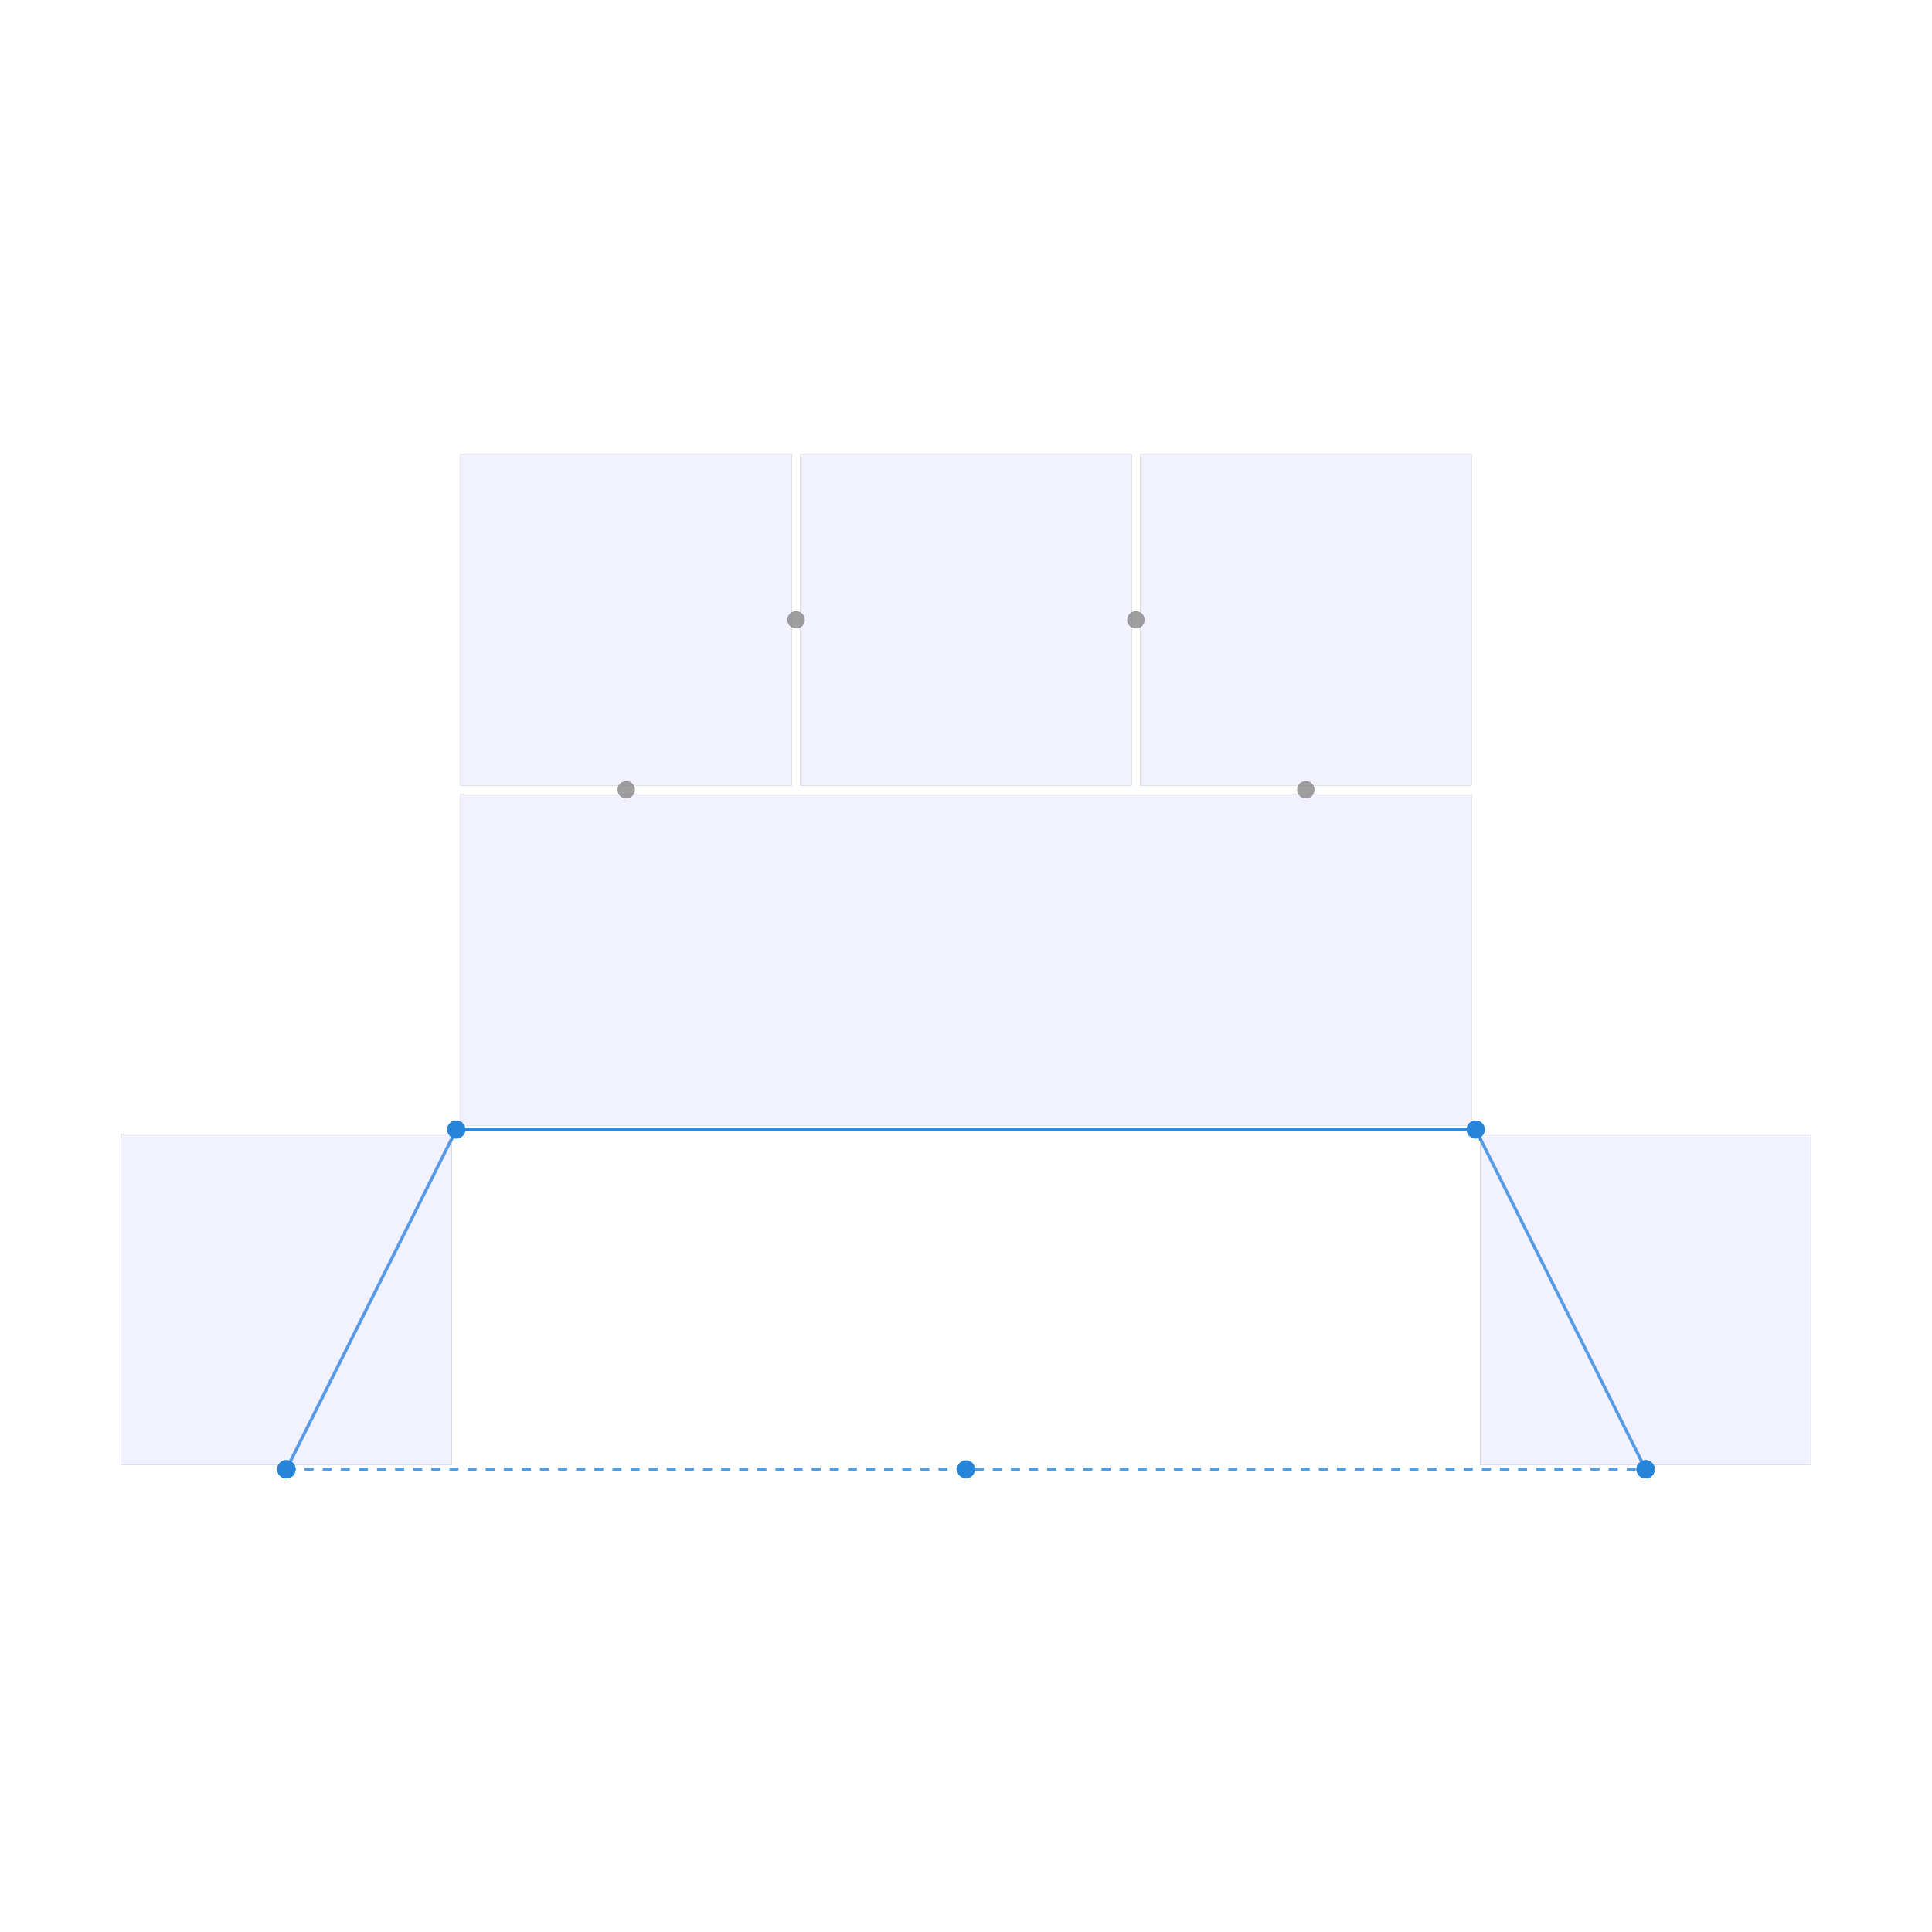
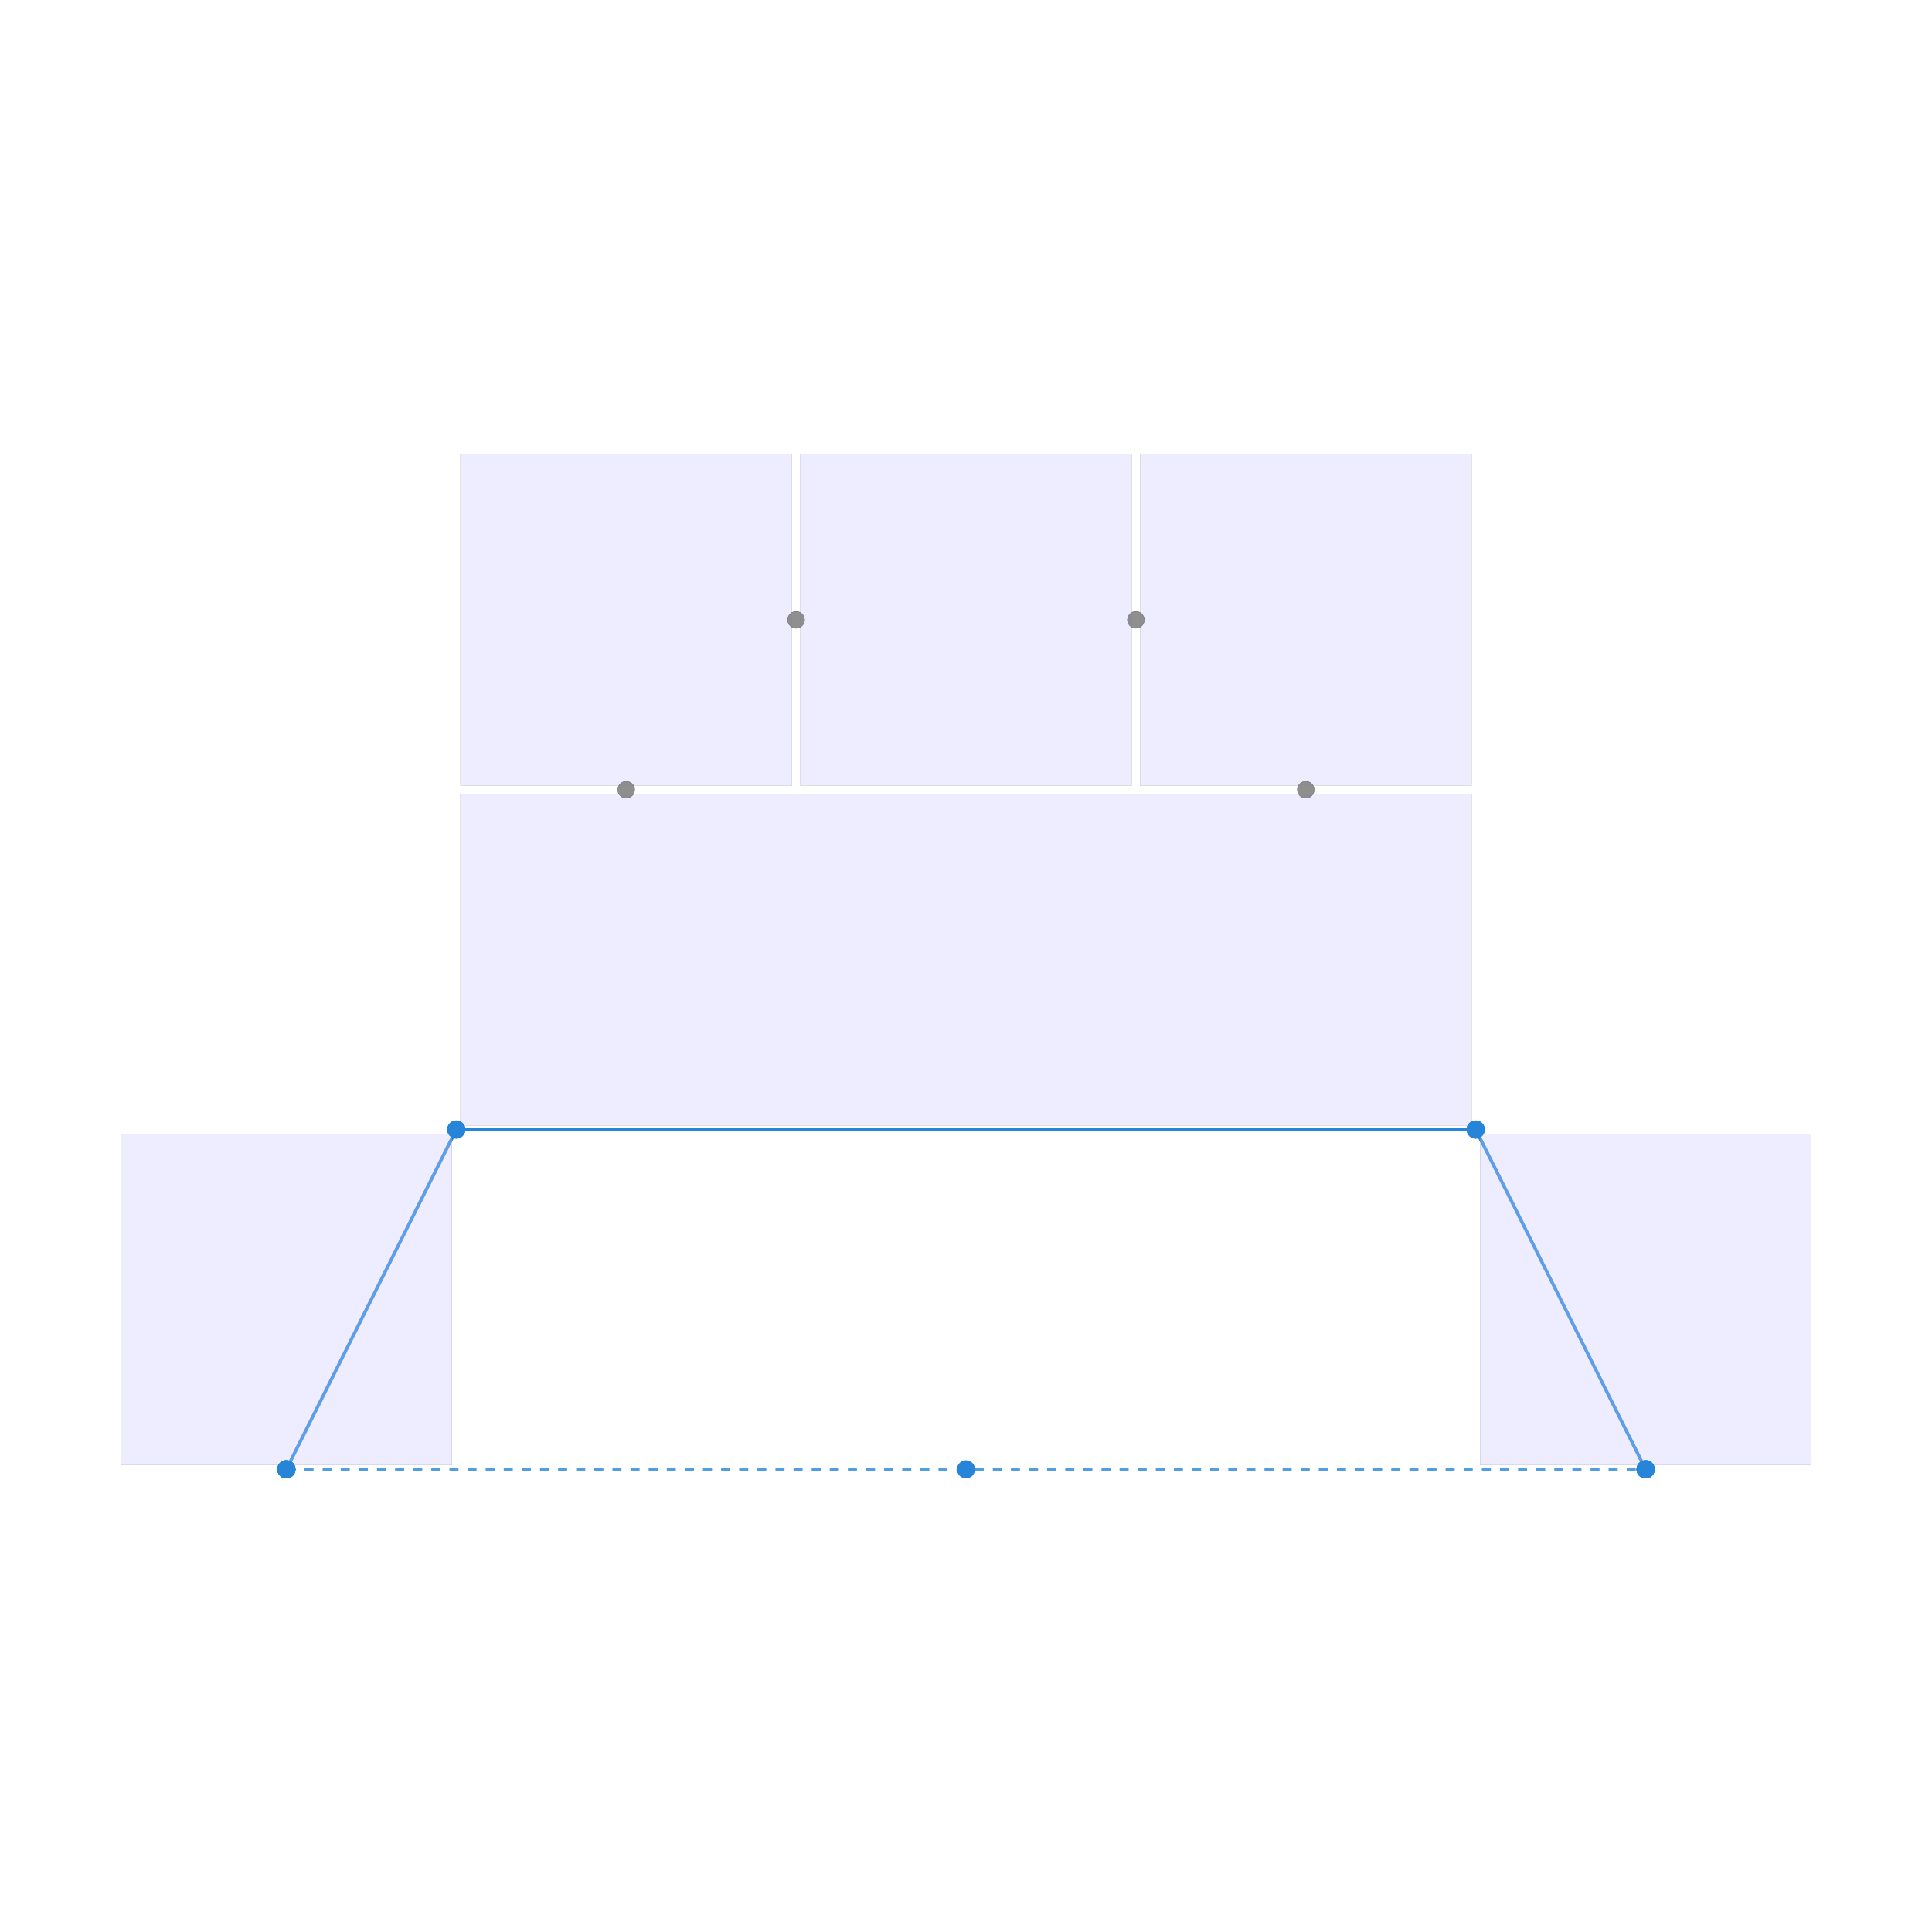
<svg xmlns="http://www.w3.org/2000/svg" width="640" height="640" viewBox="0 0 640 640">
  <rect width="100%" height="100%" fill="white" />
  <g>
-     <polyline data-points="-4,-3 4,-3" data-type="line" data-label="bridge-repro z: 0" points="94.874,486.734 545.126,486.734" fill="none" stroke="hsla(208, 70%, 50%, 0.8)" stroke-width="1px" stroke-dasharray="3 3" />
-   </g>
-   <g>
-     <polyline data-points="-4,-3 -3,-1" data-type="line" data-label="route: bridge-repro region: region-0 z: 0" points="94.874,486.734 151.156,374.171" fill="none" stroke="hsla(208, 70%, 50%, 0.8)" stroke-width="1px" />
-   </g>
-   <g>
-     <polyline data-points="-3,-1 3,-1" data-type="line" data-label="route: bridge-repro region: region-1 z: 0" points="151.156,374.171 488.844,374.171" fill="none" stroke="hsla(208, 70%, 50%, 0.8)" stroke-width="1px" />
-   </g>
-   <g>
-     <polyline data-points="3,-1 4,-3" data-type="line" data-label="route: bridge-repro region: region-5 z: 0" points="488.844,374.171 545.126,486.734" fill="none" stroke="hsla(208, 70%, 50%, 0.8)" stroke-width="1px" />
-   </g>
-   <g>
-     <polyline data-points="-4,-3 -3,-1" data-type="line" data-label="route: bridge-repro region: region-0 z: 0" points="94.874,486.734 151.156,374.171" fill="none" stroke="hsla(208, 70%, 50%, 0.8)" stroke-width="1px" />
-   </g>
-   <g>
-     <polyline data-points="-3,-1 3,-1" data-type="line" data-label="route: bridge-repro region: region-1 z: 0" points="151.156,374.171 488.844,374.171" fill="none" stroke="hsla(208, 70%, 50%, 0.8)" stroke-width="1px" />
-   </g>
-   <g>
-     <polyline data-points="3,-1 4,-3" data-type="line" data-label="route: bridge-repro region: region-5 z: 0" points="488.844,374.171 545.126,486.734" fill="none" stroke="hsla(208, 70%, 50%, 0.8)" stroke-width="1px" />
-   </g>
-   <g>
-     <rect data-type="rect" data-label="region: region-0 net: 0 cost: 0.000 congestion: 0.000 same layer X: 0 trans X: 0 entry exit X: 0" data-x="-4" data-y="-2" x="40" y="375.578" width="109.749" height="109.749" fill="rgba(200, 200, 255, 0.1)" stroke="rgba(128, 128, 128, 0.5)" stroke-width="0.018" />
+     <polyline data-points="-4,-3 4,-3" data-type="line" data-label="bridge-repro z: 0" points="94.874,486.734 545.126,486.734" fill="none" stroke="hsla(208, 70%, 50%, 0.8)" stroke-linejoin="round" stroke-width="1px" stroke-dasharray="3 3" />
+   </g>
+   <g>
+     <polyline data-points="-4,-3 -3,-1" data-type="line" data-label="route: bridge-repro region: region-0 z: 0" points="94.874,486.734 151.156,374.171" fill="none" stroke="hsla(208, 70%, 50%, 0.8)" stroke-linejoin="round" stroke-width="1px" />
+   </g>
+   <g>
+     <polyline data-points="-3,-1 3,-1" data-type="line" data-label="route: bridge-repro region: region-1 z: 0" points="151.156,374.171 488.844,374.171" fill="none" stroke="hsla(208, 70%, 50%, 0.8)" stroke-linejoin="round" stroke-width="1px" />
+   </g>
+   <g>
+     <polyline data-points="3,-1 4,-3" data-type="line" data-label="route: bridge-repro region: region-5 z: 0" points="488.844,374.171 545.126,486.734" fill="none" stroke="hsla(208, 70%, 50%, 0.8)" stroke-linejoin="round" stroke-width="1px" />
+   </g>
+   <g>
+     <polyline data-points="-4,-3 -3,-1" data-type="line" data-label="route: bridge-repro region: region-0 z: 0" points="94.874,486.734 151.156,374.171" fill="none" stroke="hsla(208, 70%, 50%, 0.8)" stroke-linejoin="round" stroke-width="1px" />
+   </g>
+   <g>
+     <polyline data-points="-3,-1 3,-1" data-type="line" data-label="route: bridge-repro region: region-1 z: 0" points="151.156,374.171 488.844,374.171" fill="none" stroke="hsla(208, 70%, 50%, 0.8)" stroke-linejoin="round" stroke-width="1px" />
+   </g>
+   <g>
+     <polyline data-points="3,-1 4,-3" data-type="line" data-label="route: bridge-repro region: region-5 z: 0" points="488.844,374.171 545.126,486.734" fill="none" stroke="hsla(208, 70%, 50%, 0.8)" stroke-linejoin="round" stroke-width="1px" />
+   </g>
+   <g>
+     <polyline data-points="-4,-3 -3,-1" data-type="line" data-label="route: bridge-repro region: region-0 z: 0" points="94.874,486.734 151.156,374.171" fill="none" stroke="hsla(208, 70%, 50%, 0.8)" stroke-linejoin="round" stroke-width="1px" />
+   </g>
+   <g>
+     <polyline data-points="-3,-1 3,-1" data-type="line" data-label="route: bridge-repro region: region-1 z: 0" points="151.156,374.171 488.844,374.171" fill="none" stroke="hsla(208, 70%, 50%, 0.8)" stroke-linejoin="round" stroke-width="1px" />
+   </g>
+   <g>
+     <polyline data-points="3,-1 4,-3" data-type="line" data-label="route: bridge-repro region: region-5 z: 0" points="488.844,374.171 545.126,486.734" fill="none" stroke="hsla(208, 70%, 50%, 0.8)" stroke-linejoin="round" stroke-width="1px" />
+   </g>
+   <g>
+     <rect data-type="rect" data-label="region: region-0 net: free cost: 0.000 congestion: 0.000 same layer X: 0 trans X: 0 entry exit X: 0" data-x="-4" data-y="-2" x="40" y="375.578" width="109.749" height="109.749" fill="rgba(200, 200, 255, 0.1)" stroke="rgba(128, 128, 128, 0.5)" stroke-width="0.018" />
  </g>
  <g>
    <rect data-type="rect" data-label="region: region-1 net: free cost: 0.000 congestion: 0.000 same layer X: 0 trans X: 0 entry exit X: 0" data-x="0" data-y="0" x="152.563" y="263.015" width="334.874" height="109.749" fill="rgba(200, 200, 255, 0.1)" stroke="rgba(128, 128, 128, 0.5)" stroke-width="0.018" />
  </g>
  <g>
    <rect data-type="rect" data-label="region: region-2 net: free cost: 0.000 congestion: 0.000 same layer X: 0 trans X: 0 entry exit X: 0" data-x="-2" data-y="2" x="152.563" y="150.452" width="109.749" height="109.749" fill="rgba(200, 200, 255, 0.1)" stroke="rgba(128, 128, 128, 0.5)" stroke-width="0.018" />
  </g>
  <g>
    <rect data-type="rect" data-label="region: region-3 net: free cost: 0.000 congestion: 0.000 same layer X: 0 trans X: 0 entry exit X: 0" data-x="0" data-y="2" x="265.126" y="150.452" width="109.749" height="109.749" fill="rgba(200, 200, 255, 0.1)" stroke="rgba(128, 128, 128, 0.5)" stroke-width="0.018" />
  </g>
  <g>
    <rect data-type="rect" data-label="region: region-4 net: free cost: 0.000 congestion: 0.000 same layer X: 0 trans X: 0 entry exit X: 0" data-x="2" data-y="2" x="377.688" y="150.452" width="109.749" height="109.749" fill="rgba(200, 200, 255, 0.1)" stroke="rgba(128, 128, 128, 0.5)" stroke-width="0.018" />
  </g>
  <g>
-     <rect data-type="rect" data-label="region: region-5 net: 0 cost: 0.000 congestion: 0.000 same layer X: 0 trans X: 0 entry exit X: 0" data-x="4" data-y="-2" x="490.251" y="375.578" width="109.749" height="109.749" fill="rgba(200, 200, 255, 0.1)" stroke="rgba(128, 128, 128, 0.5)" stroke-width="0.018" />
+     <rect data-type="rect" data-label="region: region-5 net: free cost: 0.000 congestion: 0.000 same layer X: 0 trans X: 0 entry exit X: 0" data-x="4" data-y="-2" x="490.251" y="375.578" width="109.749" height="109.749" fill="rgba(200, 200, 255, 0.1)" stroke="rgba(128, 128, 128, 0.5)" stroke-width="0.018" />
  </g>
  <g>
    <rect data-type="rect" data-label="region: region-6 net: 0 cost: 0.000 congestion: 0.000 same layer X: 0 trans X: 0 entry exit X: 0" data-x="-4" data-y="-3" x="93.467" y="485.327" width="2.814" height="2.814" fill="rgba(200, 200, 255, 0.1)" stroke="rgba(128, 128, 128, 0.5)" stroke-width="0.018" />
  </g>
  <g>
    <rect data-type="rect" data-label="region: region-7 net: 0 cost: 0.000 congestion: 0.000 same layer X: 0 trans X: 0 entry exit X: 0" data-x="4" data-y="-3" x="543.719" y="485.327" width="2.814" height="2.814" fill="rgba(200, 200, 255, 0.1)" stroke="rgba(128, 128, 128, 0.5)" stroke-width="0.018" />
  </g>
  <g>
-     <rect data-type="rect" data-label="region: region-0 net: 0 cost: 0.000 congestion: 0.000 same layer X: 0 trans X: 0 entry exit X: 0" data-x="-4" data-y="-2" x="40" y="375.578" width="109.749" height="109.749" fill="rgba(200, 200, 255, 0.1)" stroke="black" stroke-width="0.018" />
+     <rect data-type="rect" data-label="region: region-0 net: free cost: 0.000 congestion: 0.000 same layer X: 0 trans X: 0 entry exit X: 0" data-x="-4" data-y="-2" x="40" y="375.578" width="109.749" height="109.749" fill="rgba(200, 200, 255, 0.1)" stroke="black" stroke-width="0.018" />
  </g>
  <g>
    <rect data-type="rect" data-label="region: region-1 net: free cost: 0.000 congestion: 0.000 same layer X: 0 trans X: 0 entry exit X: 0" data-x="0" data-y="0" x="152.563" y="263.015" width="334.874" height="109.749" fill="rgba(200, 200, 255, 0.1)" stroke="black" stroke-width="0.018" />
  </g>
  <g>
    <rect data-type="rect" data-label="region: region-2 net: free cost: 0.000 congestion: 0.000 same layer X: 0 trans X: 0 entry exit X: 0" data-x="-2" data-y="2" x="152.563" y="150.452" width="109.749" height="109.749" fill="rgba(200, 200, 255, 0.1)" stroke="black" stroke-width="0.018" />
  </g>
  <g>
    <rect data-type="rect" data-label="region: region-3 net: free cost: 0.000 congestion: 0.000 same layer X: 0 trans X: 0 entry exit X: 0" data-x="0" data-y="2" x="265.126" y="150.452" width="109.749" height="109.749" fill="rgba(200, 200, 255, 0.1)" stroke="black" stroke-width="0.018" />
  </g>
  <g>
    <rect data-type="rect" data-label="region: region-4 net: free cost: 0.000 congestion: 0.000 same layer X: 0 trans X: 0 entry exit X: 0" data-x="2" data-y="2" x="377.688" y="150.452" width="109.749" height="109.749" fill="rgba(200, 200, 255, 0.1)" stroke="black" stroke-width="0.018" />
  </g>
  <g>
-     <rect data-type="rect" data-label="region: region-5 net: 0 cost: 0.000 congestion: 0.000 same layer X: 0 trans X: 0 entry exit X: 0" data-x="4" data-y="-2" x="490.251" y="375.578" width="109.749" height="109.749" fill="rgba(200, 200, 255, 0.1)" stroke="black" stroke-width="0.018" />
+     <rect data-type="rect" data-label="region: region-5 net: free cost: 0.000 congestion: 0.000 same layer X: 0 trans X: 0 entry exit X: 0" data-x="4" data-y="-2" x="490.251" y="375.578" width="109.749" height="109.749" fill="rgba(200, 200, 255, 0.1)" stroke="black" stroke-width="0.018" />
  </g>
  <g>
    <rect data-type="rect" data-label="region: region-6 net: 0 cost: 0.000 congestion: 0.000 same layer X: 0 trans X: 0 entry exit X: 0" data-x="-4" data-y="-3" x="93.467" y="485.327" width="2.814" height="2.814" fill="rgba(200, 200, 255, 0.1)" stroke="black" stroke-width="0.018" />
  </g>
  <g>
    <rect data-type="rect" data-label="region: region-7 net: 0 cost: 0.000 congestion: 0.000 same layer X: 0 trans X: 0 entry exit X: 0" data-x="4" data-y="-3" x="543.719" y="485.327" width="2.814" height="2.814" fill="rgba(200, 200, 255, 0.1)" stroke="black" stroke-width="0.018" />
  </g>
  <g>
-     <rect data-type="rect" data-label="region: region-0 net: 0 cost: 0.000 congestion: 0.000 same layer X: 0 trans X: 0 entry exit X: 0" data-x="-4" data-y="-2" x="40" y="375.578" width="109.749" height="109.749" fill="rgba(200, 200, 255, 0.1)" stroke="rgba(128, 128, 128, 0.5)" stroke-width="0.018" />
+     <rect data-type="rect" data-label="region: region-0 net: free cost: 0.000 congestion: 0.000 same layer X: 0 trans X: 0 entry exit X: 0" data-x="-4" data-y="-2" x="40" y="375.578" width="109.749" height="109.749" fill="rgba(200, 200, 255, 0.1)" stroke="rgba(128, 128, 128, 0.5)" stroke-width="0.018" />
  </g>
  <g>
    <rect data-type="rect" data-label="region: region-1 net: free cost: 0.000 congestion: 0.000 same layer X: 0 trans X: 0 entry exit X: 0" data-x="0" data-y="0" x="152.563" y="263.015" width="334.874" height="109.749" fill="rgba(200, 200, 255, 0.1)" stroke="rgba(128, 128, 128, 0.5)" stroke-width="0.018" />
  </g>
  <g>
    <rect data-type="rect" data-label="region: region-2 net: free cost: 0.000 congestion: 0.000 same layer X: 0 trans X: 0 entry exit X: 0" data-x="-2" data-y="2" x="152.563" y="150.452" width="109.749" height="109.749" fill="rgba(200, 200, 255, 0.1)" stroke="rgba(128, 128, 128, 0.5)" stroke-width="0.018" />
  </g>
  <g>
    <rect data-type="rect" data-label="region: region-3 net: free cost: 0.000 congestion: 0.000 same layer X: 0 trans X: 0 entry exit X: 0" data-x="0" data-y="2" x="265.126" y="150.452" width="109.749" height="109.749" fill="rgba(200, 200, 255, 0.1)" stroke="rgba(128, 128, 128, 0.5)" stroke-width="0.018" />
  </g>
  <g>
    <rect data-type="rect" data-label="region: region-4 net: free cost: 0.000 congestion: 0.000 same layer X: 0 trans X: 0 entry exit X: 0" data-x="2" data-y="2" x="377.688" y="150.452" width="109.749" height="109.749" fill="rgba(200, 200, 255, 0.1)" stroke="rgba(128, 128, 128, 0.5)" stroke-width="0.018" />
  </g>
  <g>
-     <rect data-type="rect" data-label="region: region-5 net: 0 cost: 0.000 congestion: 0.000 same layer X: 0 trans X: 0 entry exit X: 0" data-x="4" data-y="-2" x="490.251" y="375.578" width="109.749" height="109.749" fill="rgba(200, 200, 255, 0.1)" stroke="rgba(128, 128, 128, 0.5)" stroke-width="0.018" />
+     <rect data-type="rect" data-label="region: region-5 net: free cost: 0.000 congestion: 0.000 same layer X: 0 trans X: 0 entry exit X: 0" data-x="4" data-y="-2" x="490.251" y="375.578" width="109.749" height="109.749" fill="rgba(200, 200, 255, 0.1)" stroke="rgba(128, 128, 128, 0.5)" stroke-width="0.018" />
+   </g>
+   <g>
+     <rect data-type="rect" data-label="region: region-6 net: 0 cost: 0.000 congestion: 0.000 same layer X: 0 trans X: 0 entry exit X: 0" data-x="-4" data-y="-3" x="93.467" y="485.327" width="2.814" height="2.814" fill="rgba(200, 200, 255, 0.1)" stroke="rgba(128, 128, 128, 0.5)" stroke-width="0.018" />
+   </g>
+   <g>
+     <rect data-type="rect" data-label="region: region-7 net: 0 cost: 0.000 congestion: 0.000 same layer X: 0 trans X: 0 entry exit X: 0" data-x="4" data-y="-3" x="543.719" y="485.327" width="2.814" height="2.814" fill="rgba(200, 200, 255, 0.1)" stroke="rgba(128, 128, 128, 0.5)" stroke-width="0.018" />
+   </g>
+   <g>
+     <rect data-type="rect" data-label="region: region-0 net: free cost: 0.000 congestion: 0.000 same layer X: 0 trans X: 0 entry exit X: 0" data-x="-4" data-y="-2" x="40" y="375.578" width="109.749" height="109.749" fill="rgba(200, 200, 255, 0.1)" stroke="rgba(128, 128, 128, 0.5)" stroke-width="0.018" />
+   </g>
+   <g>
+     <rect data-type="rect" data-label="region: region-1 net: free cost: 0.000 congestion: 0.000 same layer X: 0 trans X: 0 entry exit X: 0" data-x="0" data-y="0" x="152.563" y="263.015" width="334.874" height="109.749" fill="rgba(200, 200, 255, 0.1)" stroke="rgba(128, 128, 128, 0.5)" stroke-width="0.018" />
+   </g>
+   <g>
+     <rect data-type="rect" data-label="region: region-2 net: free cost: 0.000 congestion: 0.000 same layer X: 0 trans X: 0 entry exit X: 0" data-x="-2" data-y="2" x="152.563" y="150.452" width="109.749" height="109.749" fill="rgba(200, 200, 255, 0.1)" stroke="rgba(128, 128, 128, 0.5)" stroke-width="0.018" />
+   </g>
+   <g>
+     <rect data-type="rect" data-label="region: region-3 net: free cost: 0.000 congestion: 0.000 same layer X: 0 trans X: 0 entry exit X: 0" data-x="0" data-y="2" x="265.126" y="150.452" width="109.749" height="109.749" fill="rgba(200, 200, 255, 0.1)" stroke="rgba(128, 128, 128, 0.5)" stroke-width="0.018" />
+   </g>
+   <g>
+     <rect data-type="rect" data-label="region: region-4 net: free cost: 0.000 congestion: 0.000 same layer X: 0 trans X: 0 entry exit X: 0" data-x="2" data-y="2" x="377.688" y="150.452" width="109.749" height="109.749" fill="rgba(200, 200, 255, 0.1)" stroke="rgba(128, 128, 128, 0.5)" stroke-width="0.018" />
+   </g>
+   <g>
+     <rect data-type="rect" data-label="region: region-5 net: free cost: 0.000 congestion: 0.000 same layer X: 0 trans X: 0 entry exit X: 0" data-x="4" data-y="-2" x="490.251" y="375.578" width="109.749" height="109.749" fill="rgba(200, 200, 255, 0.1)" stroke="rgba(128, 128, 128, 0.5)" stroke-width="0.018" />
  </g>
  <g>
    <rect data-type="rect" data-label="region: region-6 net: 0 cost: 0.000 congestion: 0.000 same layer X: 0 trans X: 0 entry exit X: 0" data-x="-4" data-y="-3" x="93.467" y="485.327" width="2.814" height="2.814" fill="rgba(200, 200, 255, 0.1)" stroke="rgba(128, 128, 128, 0.5)" stroke-width="0.018" />
  </g>
  <g>
    <rect data-type="rect" data-label="region: region-7 net: 0 cost: 0.000 congestion: 0.000 same layer X: 0 trans X: 0 entry exit X: 0" data-x="4" data-y="-3" x="543.719" y="485.327" width="2.814" height="2.814" fill="rgba(200, 200, 255, 0.1)" stroke="rgba(128, 128, 128, 0.5)" stroke-width="0.018" />
  </g>
  <circle data-type="circle" data-label="" data-x="-3" data-y="-1" cx="151.156" cy="374.171" r="2.814" fill="rgba(128, 128, 128, 0.5)" stroke="black" stroke-width="0.018" />
  <circle data-type="circle" data-label="" data-x="-2" data-y="1" cx="207.437" cy="261.608" r="2.814" fill="rgba(128, 128, 128, 0.5)" stroke="black" stroke-width="0.018" />
  <circle data-type="circle" data-label="" data-x="-1" data-y="2" cx="263.719" cy="205.327" r="2.814" fill="rgba(128, 128, 128, 0.5)" stroke="black" stroke-width="0.018" />
  <circle data-type="circle" data-label="" data-x="1" data-y="2" cx="376.281" cy="205.327" r="2.814" fill="rgba(128, 128, 128, 0.5)" stroke="black" stroke-width="0.018" />
  <circle data-type="circle" data-label="" data-x="2" data-y="1" cx="432.563" cy="261.608" r="2.814" fill="rgba(128, 128, 128, 0.5)" stroke="black" stroke-width="0.018" />
  <circle data-type="circle" data-label="" data-x="3" data-y="-1" cx="488.844" cy="374.171" r="2.814" fill="rgba(128, 128, 128, 0.5)" stroke="black" stroke-width="0.018" />
  <circle data-type="circle" data-label="" data-x="-4" data-y="-3" cx="94.874" cy="486.734" r="2.814" fill="rgba(128, 128, 128, 0.5)" stroke="black" stroke-width="0.018" />
  <circle data-type="circle" data-label="" data-x="4" data-y="-3" cx="545.126" cy="486.734" r="2.814" fill="rgba(128, 128, 128, 0.5)" stroke="black" stroke-width="0.018" />
  <circle data-type="circle" data-label="" data-x="-3" data-y="-1" cx="151.156" cy="374.171" r="2.814" fill="rgba(128, 128, 128, 0.5)" stroke="black" stroke-width="0.018" />
  <circle data-type="circle" data-label="" data-x="-2" data-y="1" cx="207.437" cy="261.608" r="2.814" fill="rgba(128, 128, 128, 0.5)" stroke="black" stroke-width="0.018" />
  <circle data-type="circle" data-label="" data-x="-1" data-y="2" cx="263.719" cy="205.327" r="2.814" fill="rgba(128, 128, 128, 0.5)" stroke="black" stroke-width="0.018" />
  <circle data-type="circle" data-label="" data-x="1" data-y="2" cx="376.281" cy="205.327" r="2.814" fill="rgba(128, 128, 128, 0.5)" stroke="black" stroke-width="0.018" />
  <circle data-type="circle" data-label="" data-x="2" data-y="1" cx="432.563" cy="261.608" r="2.814" fill="rgba(128, 128, 128, 0.5)" stroke="black" stroke-width="0.018" />
  <circle data-type="circle" data-label="" data-x="3" data-y="-1" cx="488.844" cy="374.171" r="2.814" fill="rgba(128, 128, 128, 0.5)" stroke="black" stroke-width="0.018" />
  <circle data-type="circle" data-label="" data-x="-4" data-y="-3" cx="94.874" cy="486.734" r="2.814" fill="rgba(128, 128, 128, 0.5)" stroke="black" stroke-width="0.018" />
  <circle data-type="circle" data-label="" data-x="4" data-y="-3" cx="545.126" cy="486.734" r="2.814" fill="rgba(128, 128, 128, 0.5)" stroke="black" stroke-width="0.018" />
+   <circle data-type="circle" data-label="" data-x="-3" data-y="-1" cx="151.156" cy="374.171" r="2.814" fill="rgba(128, 128, 128, 0.5)" stroke="black" stroke-width="0.018" />
+   <circle data-type="circle" data-label="" data-x="-2" data-y="1" cx="207.437" cy="261.608" r="2.814" fill="rgba(128, 128, 128, 0.5)" stroke="black" stroke-width="0.018" />
+   <circle data-type="circle" data-label="" data-x="-1" data-y="2" cx="263.719" cy="205.327" r="2.814" fill="rgba(128, 128, 128, 0.5)" stroke="black" stroke-width="0.018" />
+   <circle data-type="circle" data-label="" data-x="1" data-y="2" cx="376.281" cy="205.327" r="2.814" fill="rgba(128, 128, 128, 0.5)" stroke="black" stroke-width="0.018" />
+   <circle data-type="circle" data-label="" data-x="2" data-y="1" cx="432.563" cy="261.608" r="2.814" fill="rgba(128, 128, 128, 0.5)" stroke="black" stroke-width="0.018" />
+   <circle data-type="circle" data-label="" data-x="3" data-y="-1" cx="488.844" cy="374.171" r="2.814" fill="rgba(128, 128, 128, 0.5)" stroke="black" stroke-width="0.018" />
+   <circle data-type="circle" data-label="" data-x="-4" data-y="-3" cx="94.874" cy="486.734" r="2.814" fill="rgba(128, 128, 128, 0.5)" stroke="black" stroke-width="0.018" />
+   <circle data-type="circle" data-label="" data-x="4" data-y="-3" cx="545.126" cy="486.734" r="2.814" fill="rgba(128, 128, 128, 0.5)" stroke="black" stroke-width="0.018" />
  <g>
    <circle data-type="point" data-label="route: bridge-repro net: 0 endpoint: start port: tiny-terminal:start-port:bridge-repro z: 0" data-x="-4" data-y="-3" cx="94.874" cy="486.734" r="3" fill="hsla(208, 70%, 50%, 0.8)" />
  </g>
  <g>
    <circle data-type="point" data-label="route: bridge-repro net: 0 endpoint: end port: tiny-terminal:end-port:bridge-repro z: 0" data-x="4" data-y="-3" cx="545.126" cy="486.734" r="3" fill="hsla(208, 70%, 50%, 0.8)" />
  </g>
  <g>
    <circle data-type="point" data-label="bridge-repro z: 0" data-x="0" data-y="-3" cx="320" cy="486.734" r="3" fill="hsla(208, 70%, 50%, 1)" />
+   </g>
+   <g>
+     <circle data-type="point" data-label="route: bridge-repro net: 0 endpoint: start port: tiny-terminal:start-port:bridge-repro z: 0" data-x="-4" data-y="-3" cx="94.874" cy="486.734" r="3" fill="hsla(208, 70%, 50%, 0.8)" />
+   </g>
+   <g>
+     <circle data-type="point" data-label="route: bridge-repro net: 0 endpoint: end port: tiny-terminal:end-port:bridge-repro z: 0" data-x="4" data-y="-3" cx="545.126" cy="486.734" r="3" fill="hsla(208, 70%, 50%, 0.8)" />
+   </g>
+   <g>
+     <circle data-type="point" data-label="route: bridge-repro port: tiny-terminal:start-port:bridge-repro net: 0 z: 0" data-x="-4" data-y="-3" cx="94.874" cy="486.734" r="3" fill="hsla(208, 70%, 50%, 1)" />
+   </g>
+   <g>
+     <circle data-type="point" data-label="route: bridge-repro port: p0 net: 0 z: 0" data-x="-3" data-y="-1" cx="151.156" cy="374.171" r="3" fill="hsla(208, 70%, 50%, 1)" />
+   </g>
+   <g>
+     <circle data-type="point" data-label="route: bridge-repro port: p5 net: 0 z: 0" data-x="3" data-y="-1" cx="488.844" cy="374.171" r="3" fill="hsla(208, 70%, 50%, 1)" />
+   </g>
+   <g>
+     <circle data-type="point" data-label="route: bridge-repro port: tiny-terminal:end-port:bridge-repro net: 0 z: 0" data-x="4" data-y="-3" cx="545.126" cy="486.734" r="3" fill="hsla(208, 70%, 50%, 1)" />
  </g>
  <g>
    <circle data-type="point" data-label="route: bridge-repro net: 0 endpoint: start port: tiny-terminal:start-port:bridge-repro z: 0" data-x="-4" data-y="-3" cx="94.874" cy="486.734" r="3" fill="hsla(208, 70%, 50%, 0.8)" />
  </g>
  <g>
    <circle data-type="point" data-label="route: bridge-repro net: 0 endpoint: end port: tiny-terminal:end-port:bridge-repro z: 0" data-x="4" data-y="-3" cx="545.126" cy="486.734" r="3" fill="hsla(208, 70%, 50%, 0.8)" />
  </g>
  <g>
    <circle data-type="point" data-label="route: bridge-repro port: tiny-terminal:start-port:bridge-repro net: 0 z: 0" data-x="-4" data-y="-3" cx="94.874" cy="486.734" r="3" fill="hsla(208, 70%, 50%, 1)" />
  </g>
  <g>
    <circle data-type="point" data-label="route: bridge-repro port: p0 net: 0 z: 0" data-x="-3" data-y="-1" cx="151.156" cy="374.171" r="3" fill="hsla(208, 70%, 50%, 1)" />
  </g>
  <g>
    <circle data-type="point" data-label="route: bridge-repro port: p5 net: 0 z: 0" data-x="3" data-y="-1" cx="488.844" cy="374.171" r="3" fill="hsla(208, 70%, 50%, 1)" />
  </g>
  <g>
    <circle data-type="point" data-label="route: bridge-repro port: tiny-terminal:end-port:bridge-repro net: 0 z: 0" data-x="4" data-y="-3" cx="545.126" cy="486.734" r="3" fill="hsla(208, 70%, 50%, 1)" />
  </g>
  <g>
    <circle data-type="point" data-label="route: bridge-repro net: 0 endpoint: start port: tiny-terminal:start-port:bridge-repro z: 0" data-x="-4" data-y="-3" cx="94.874" cy="486.734" r="3" fill="hsla(208, 70%, 50%, 0.8)" />
  </g>
  <g>
    <circle data-type="point" data-label="route: bridge-repro net: 0 endpoint: end port: tiny-terminal:end-port:bridge-repro z: 0" data-x="4" data-y="-3" cx="545.126" cy="486.734" r="3" fill="hsla(208, 70%, 50%, 0.8)" />
  </g>
  <g>
    <circle data-type="point" data-label="route: bridge-repro port: tiny-terminal:start-port:bridge-repro net: 0 z: 0" data-x="-4" data-y="-3" cx="94.874" cy="486.734" r="3" fill="hsla(208, 70%, 50%, 1)" />
  </g>
  <g>
    <circle data-type="point" data-label="route: bridge-repro port: p0 net: 0 z: 0" data-x="-3" data-y="-1" cx="151.156" cy="374.171" r="3" fill="hsla(208, 70%, 50%, 1)" />
  </g>
  <g>
    <circle data-type="point" data-label="route: bridge-repro port: p5 net: 0 z: 0" data-x="3" data-y="-1" cx="488.844" cy="374.171" r="3" fill="hsla(208, 70%, 50%, 1)" />
  </g>
  <g>
    <circle data-type="point" data-label="route: bridge-repro port: tiny-terminal:end-port:bridge-repro net: 0 z: 0" data-x="4" data-y="-3" cx="545.126" cy="486.734" r="3" fill="hsla(208, 70%, 50%, 1)" />
  </g>
  <g id="crosshair" style="display: none">
    <line id="crosshair-h" y1="0" y2="640" stroke="#666" stroke-width="0.5" />
    <line id="crosshair-v" x1="0" x2="640" stroke="#666" stroke-width="0.5" />
    <text id="coordinates" font-family="monospace" font-size="12" fill="#666" />
  </g>
</svg>
